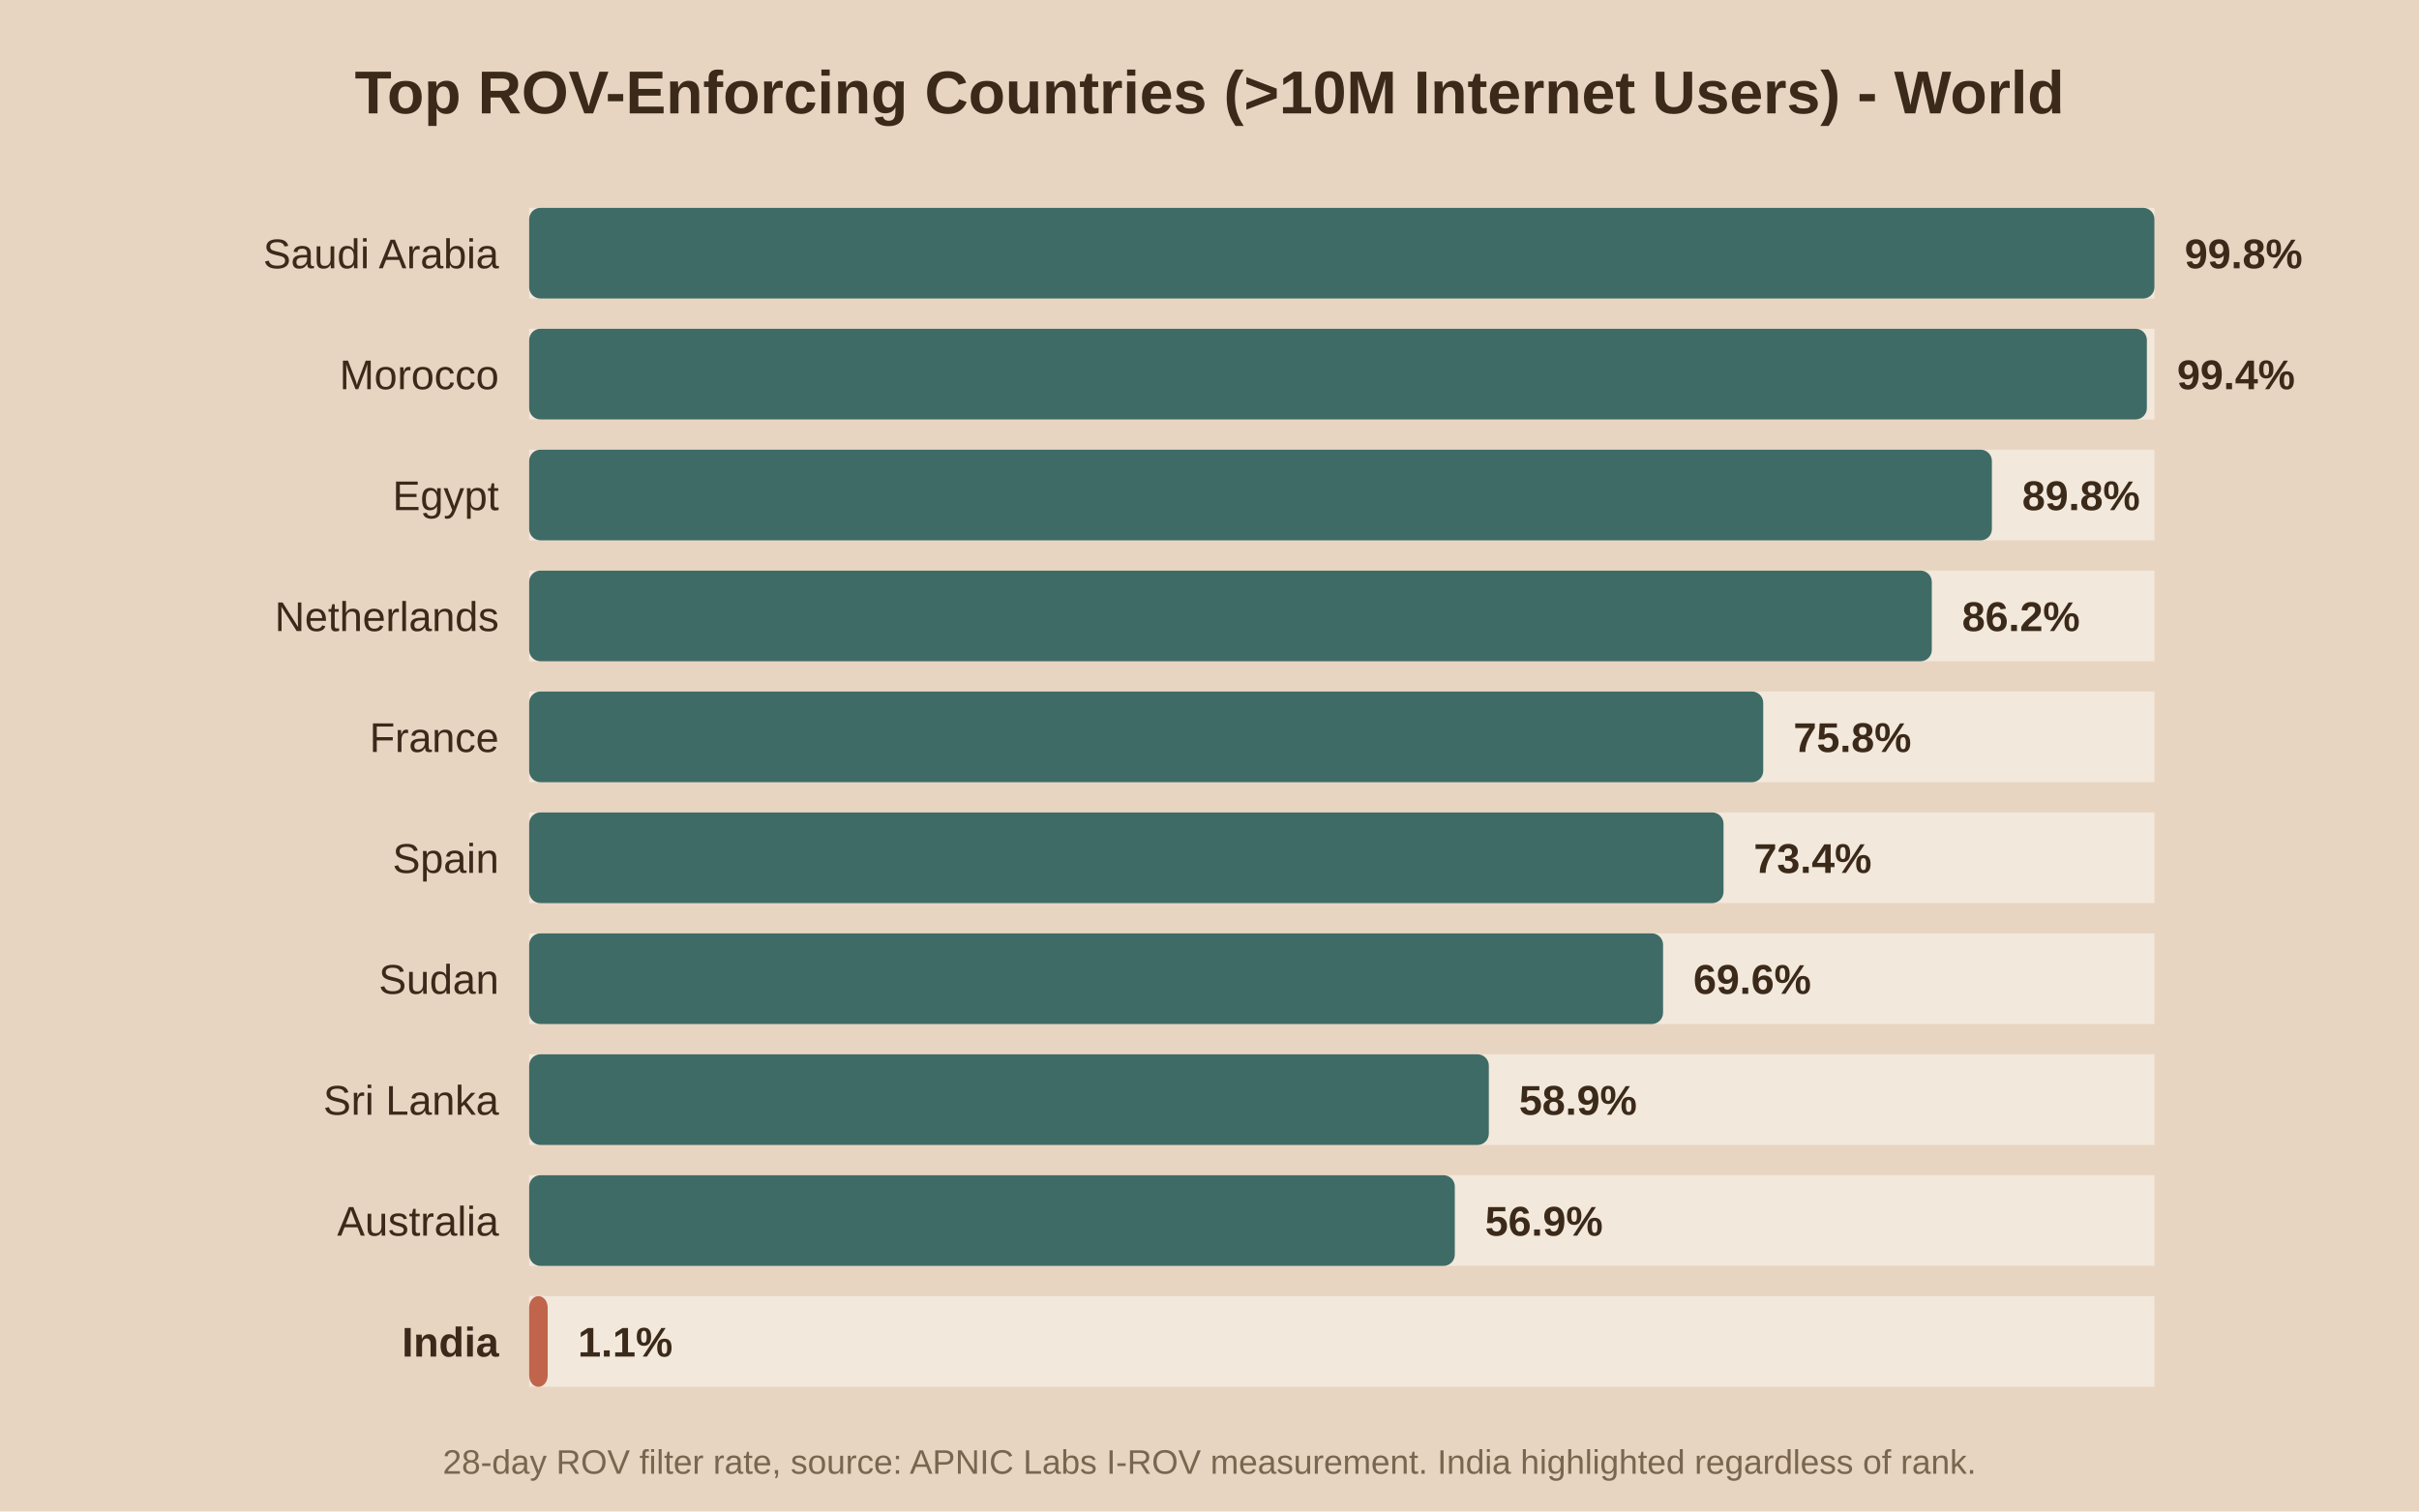
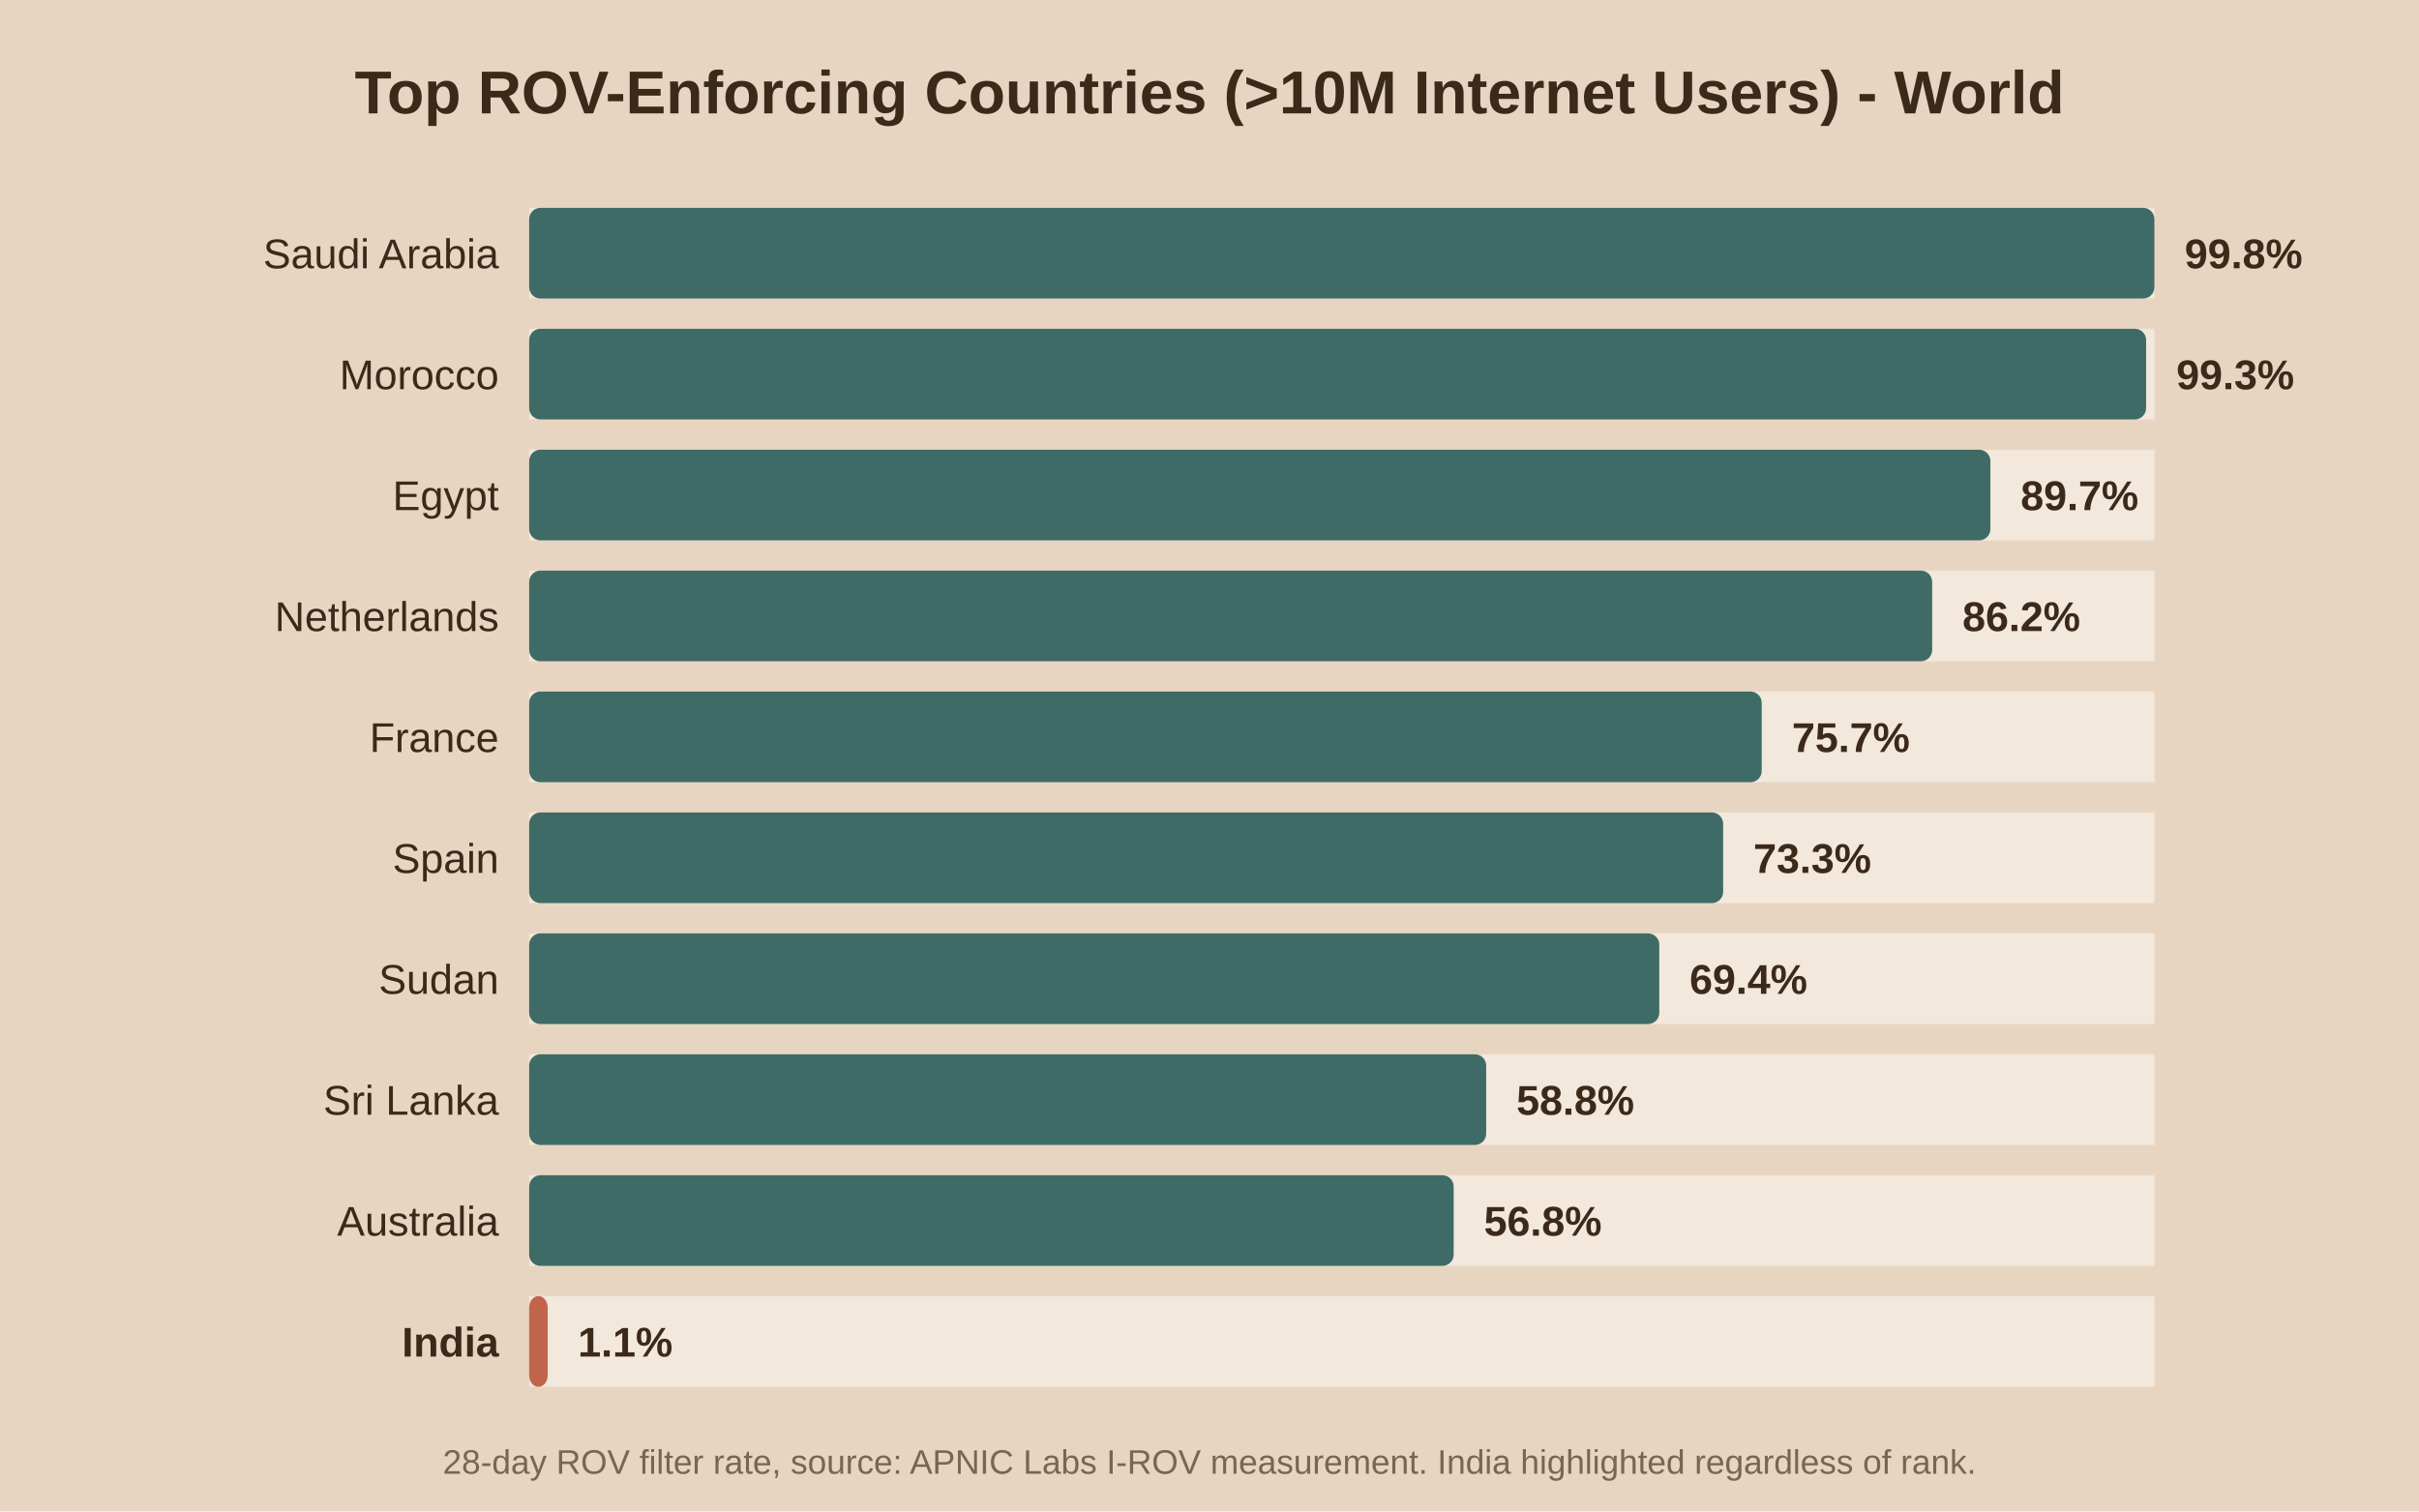
<svg xmlns="http://www.w3.org/2000/svg" viewBox="0 0 640 400">
  <rect width="640" height="400" fill="#e8d5c1" />
  <text x="320.0" y="30" text-anchor="middle" font-family="Arial" font-size="16" font-weight="bold" fill="#3b2a1a">Top ROV-Enforcing Countries (&gt;10M Internet Users) - World</text>
  <rect x="140" y="55" width="430" height="24" fill="#f2e8db" />
  <rect x="140" y="55" width="430.0" height="24" fill="#3f6b66" rx="3" />
  <text x="132" y="71.0" text-anchor="end" font-family="Arial" font-size="11" font-weight="normal" fill="#3b2a1a">Saudi Arabia</text>
  <text x="578.0" y="71.0" font-family="Arial" font-size="11" font-weight="bold" fill="#3b2a1a">99.8%</text>
  <rect x="140" y="87" width="430" height="24" fill="#f2e8db" />
-   <rect x="140" y="87" width="428.0" height="24" fill="#3f6b66" rx="3" />
+   <rect x="140" y="87" width="427.8" height="24" fill="#3f6b66" rx="3" />
  <text x="132" y="103.0" text-anchor="end" font-family="Arial" font-size="11" font-weight="normal" fill="#3b2a1a">Morocco</text>
-   <text x="576.0" y="103.0" font-family="Arial" font-size="11" font-weight="bold" fill="#3b2a1a">99.4%</text>
+   <text x="575.8" y="103.0" font-family="Arial" font-size="11" font-weight="bold" fill="#3b2a1a">99.3%</text>
  <rect x="140" y="119" width="430" height="24" fill="#f2e8db" />
-   <rect x="140" y="119" width="387.0" height="24" fill="#3f6b66" rx="3" />
+   <rect x="140" y="119" width="386.6" height="24" fill="#3f6b66" rx="3" />
  <text x="132" y="135.0" text-anchor="end" font-family="Arial" font-size="11" font-weight="normal" fill="#3b2a1a">Egypt</text>
-   <text x="535.0" y="135.0" font-family="Arial" font-size="11" font-weight="bold" fill="#3b2a1a">89.8%</text>
+   <text x="534.6" y="135.0" font-family="Arial" font-size="11" font-weight="bold" fill="#3b2a1a">89.7%</text>
  <rect x="140" y="151" width="430" height="24" fill="#f2e8db" />
-   <rect x="140" y="151" width="371.1" height="24" fill="#3f6b66" rx="3" />
+   <rect x="140" y="151" width="371.2" height="24" fill="#3f6b66" rx="3" />
  <text x="132" y="167.0" text-anchor="end" font-family="Arial" font-size="11" font-weight="normal" fill="#3b2a1a">Netherlands</text>
-   <text x="519.1" y="167.0" font-family="Arial" font-size="11" font-weight="bold" fill="#3b2a1a">86.2%</text>
+   <text x="519.2" y="167.0" font-family="Arial" font-size="11" font-weight="bold" fill="#3b2a1a">86.2%</text>
  <rect x="140" y="183" width="430" height="24" fill="#f2e8db" />
-   <rect x="140" y="183" width="326.5" height="24" fill="#3f6b66" rx="3" />
+   <rect x="140" y="183" width="326.1" height="24" fill="#3f6b66" rx="3" />
  <text x="132" y="199.0" text-anchor="end" font-family="Arial" font-size="11" font-weight="normal" fill="#3b2a1a">France</text>
-   <text x="474.5" y="199.0" font-family="Arial" font-size="11" font-weight="bold" fill="#3b2a1a">75.8%</text>
+   <text x="474.1" y="199.0" font-family="Arial" font-size="11" font-weight="bold" fill="#3b2a1a">75.7%</text>
  <rect x="140" y="215" width="430" height="24" fill="#f2e8db" />
-   <rect x="140" y="215" width="316.0" height="24" fill="#3f6b66" rx="3" />
+   <rect x="140" y="215" width="315.9" height="24" fill="#3f6b66" rx="3" />
  <text x="132" y="231.0" text-anchor="end" font-family="Arial" font-size="11" font-weight="normal" fill="#3b2a1a">Spain</text>
-   <text x="464.0" y="231.0" font-family="Arial" font-size="11" font-weight="bold" fill="#3b2a1a">73.4%</text>
+   <text x="463.9" y="231.0" font-family="Arial" font-size="11" font-weight="bold" fill="#3b2a1a">73.3%</text>
  <rect x="140" y="247" width="430" height="24" fill="#f2e8db" />
-   <rect x="140" y="247" width="300.0" height="24" fill="#3f6b66" rx="3" />
+   <rect x="140" y="247" width="299.0" height="24" fill="#3f6b66" rx="3" />
  <text x="132" y="263.0" text-anchor="end" font-family="Arial" font-size="11" font-weight="normal" fill="#3b2a1a">Sudan</text>
-   <text x="448.0" y="263.0" font-family="Arial" font-size="11" font-weight="bold" fill="#3b2a1a">69.6%</text>
+   <text x="447.0" y="263.0" font-family="Arial" font-size="11" font-weight="bold" fill="#3b2a1a">69.4%</text>
  <rect x="140" y="279" width="430" height="24" fill="#f2e8db" />
-   <rect x="140" y="279" width="253.9" height="24" fill="#3f6b66" rx="3" />
+   <rect x="140" y="279" width="253.2" height="24" fill="#3f6b66" rx="3" />
  <text x="132" y="295.0" text-anchor="end" font-family="Arial" font-size="11" font-weight="normal" fill="#3b2a1a">Sri Lanka</text>
-   <text x="401.9" y="295.0" font-family="Arial" font-size="11" font-weight="bold" fill="#3b2a1a">58.9%</text>
+   <text x="401.2" y="295.0" font-family="Arial" font-size="11" font-weight="bold" fill="#3b2a1a">58.8%</text>
  <rect x="140" y="311" width="430" height="24" fill="#f2e8db" />
-   <rect x="140" y="311" width="244.9" height="24" fill="#3f6b66" rx="3" />
+   <rect x="140" y="311" width="244.6" height="24" fill="#3f6b66" rx="3" />
  <text x="132" y="327.0" text-anchor="end" font-family="Arial" font-size="11" font-weight="normal" fill="#3b2a1a">Australia</text>
-   <text x="392.9" y="327.0" font-family="Arial" font-size="11" font-weight="bold" fill="#3b2a1a">56.9%</text>
+   <text x="392.6" y="327.0" font-family="Arial" font-size="11" font-weight="bold" fill="#3b2a1a">56.8%</text>
  <rect x="140" y="343" width="430" height="24" fill="#f2e8db" />
  <rect x="140" y="343" width="4.9" height="24" fill="#c0654b" rx="3" />
  <text x="132" y="359.0" text-anchor="end" font-family="Arial" font-size="11" font-weight="bold" fill="#3b2a1a">India</text>
  <text x="152.9" y="359.0" font-family="Arial" font-size="11" font-weight="bold" fill="#3b2a1a">1.1%</text>
  <text x="320.0" y="390" text-anchor="middle" font-family="Arial" font-size="9" fill="#7a6650">28-day ROV filter rate, source: APNIC Labs I-ROV measurement. India highlighted regardless of rank.</text>
</svg>
